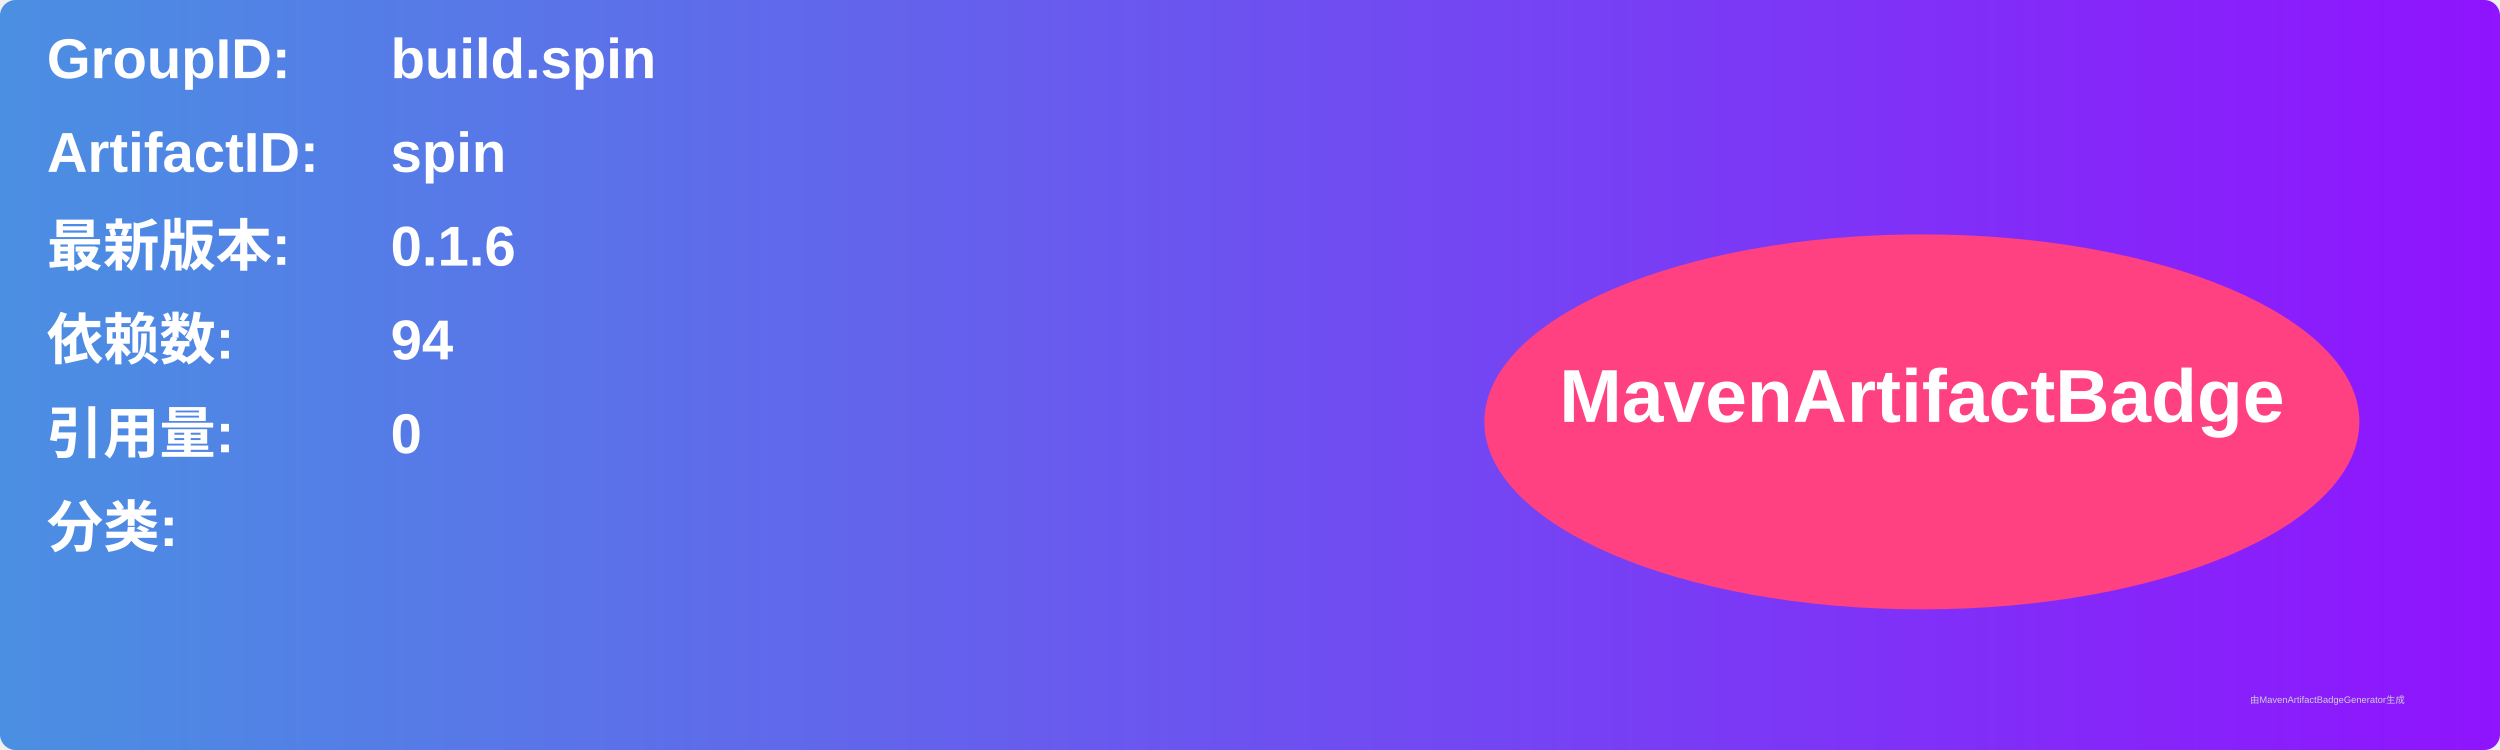
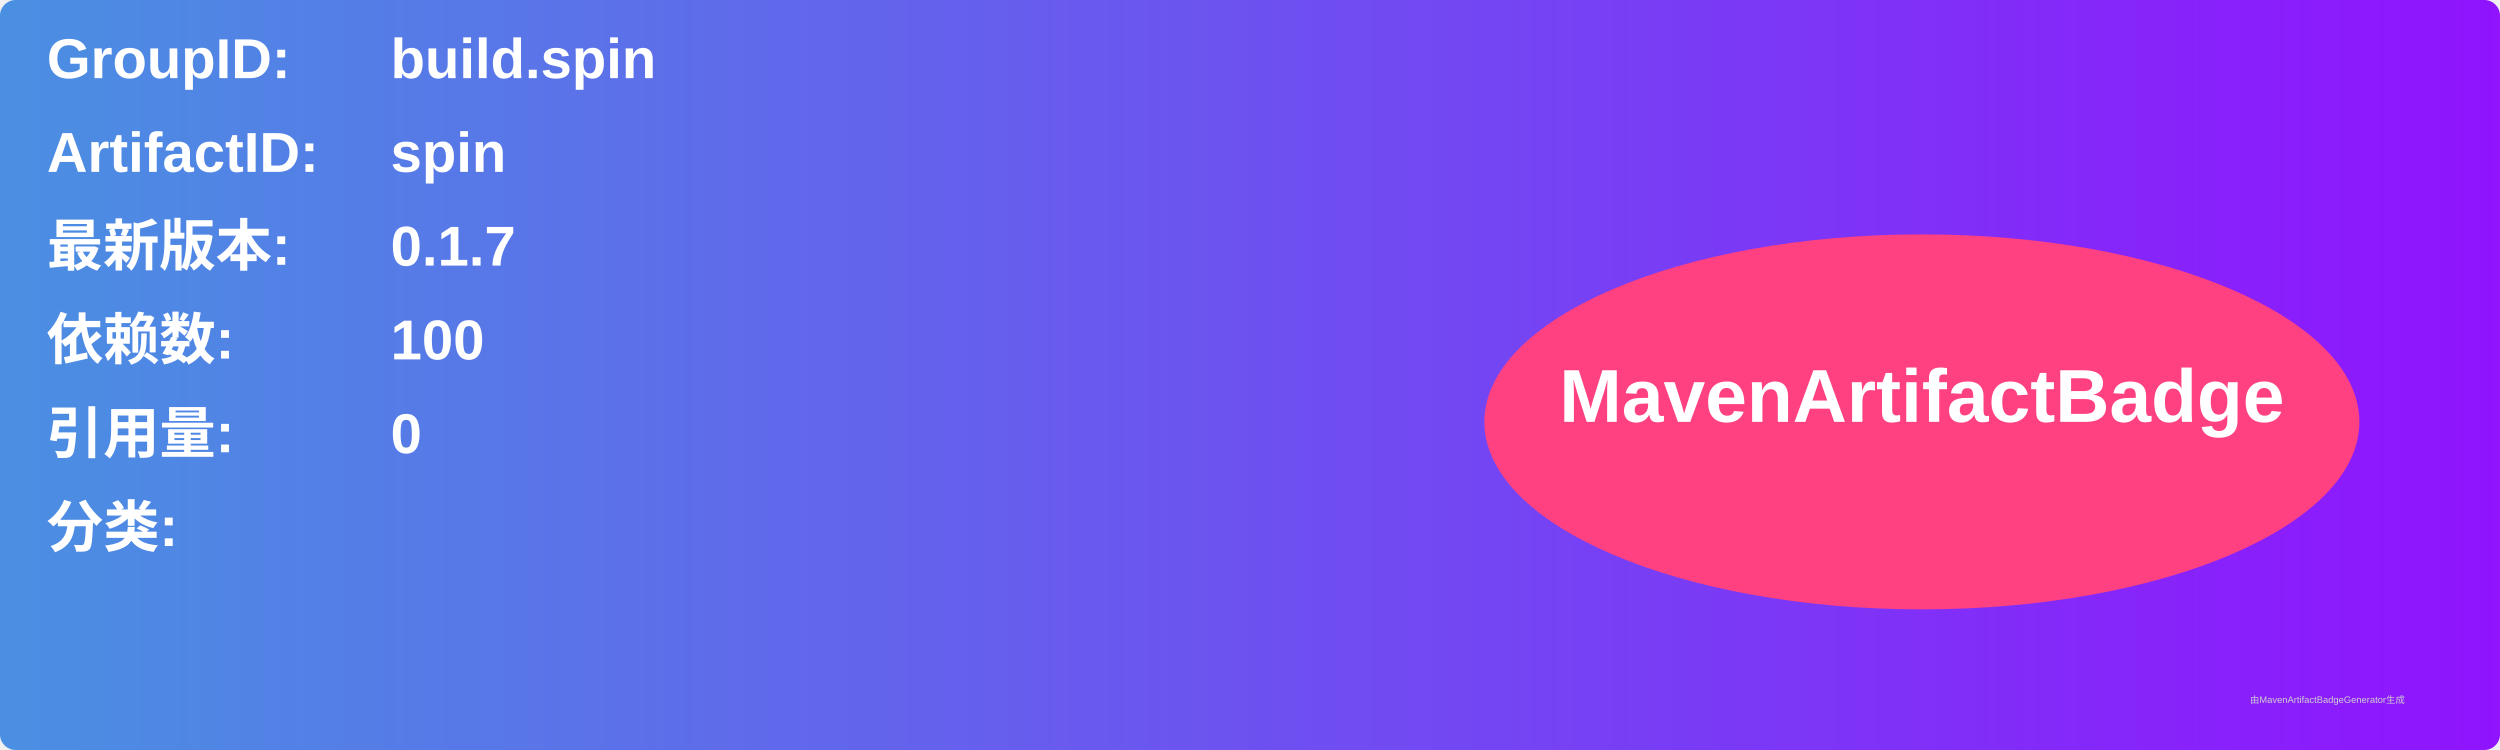
<svg xmlns="http://www.w3.org/2000/svg" width="800" height="240" viewBox="0 0 800 240">
  <linearGradient id="grad" x1="0%" y1="0%" x2="100%" y2="0%">
    <stop offset="0%" stop-color="#4a90e2" />
    <stop offset="100%" stop-color="#9013fe" />
  </linearGradient>
  <rect width="100%" height="100%" rx="5" ry="5" fill="url(#grad)" />
  <g transform="translate(15, 15)">
    <text x="0" y="10" font-family="Arial" font-size="18" fill="white" font-weight="bold" width="260">GroupID:</text>
    <text x="110" y="10" font-family="Arial" font-size="18" fill="white" font-weight="bold" width="460">build.spin</text>
    <text x="0" y="40" font-family="Arial" font-size="18" fill="white" font-weight="bold" width="260">ArtifactID:</text>
    <text x="110" y="40" font-family="Arial" font-size="18" fill="white" font-weight="bold" width="460">spin</text>
    <text x="0" y="70" font-family="Arial" font-size="18" fill="white" font-weight="bold">最新版本:</text>
    <text x="110" y="70" font-family="Arial" font-size="18" fill="white" font-weight="bold">
-       <tspan font-weight="bold">0.1.6</tspan>
+       <tspan font-weight="bold">0.1.7</tspan>
    </text>
    <text x="0" y="100" font-family="Arial" font-size="18" fill="white" font-weight="bold">依赖数: </text>
    <text x="110" y="100" font-family="Arial" font-size="18" fill="white">
-       <tspan font-weight="bold">94</tspan>
+       <tspan font-weight="bold">100</tspan>
    </text>
    <text x="0" y="130" font-family="Arial" font-size="18" fill="white" font-weight="bold">引用量: </text>
    <text x="110" y="130" font-family="Arial" font-size="18" fill="white">
      <tspan font-weight="bold">0</tspan>
    </text>
    <text x="0" y="160" font-family="Arial" font-size="18" fill="white" font-weight="bold">分类:</text>
    <text x="10" y="190" font-family="Arial" font-size="10" fill="white">
      <tspan font-weight="bold" />
    </text>
    <ellipse cx="600" cy="120" rx="140" ry="60" fill="#ff4081" />
    <text x="600" y="120" text-anchor="middle" font-family="Arial" font-size="24" fill="white" font-weight="bold">MavenArtifactBadge</text>
  </g>
  <text x="720" y="225" font-family="Arial" font-size="3" fill="#d0d0d0">由MavenArtifactBadgeGenerator生成</text>
</svg>
